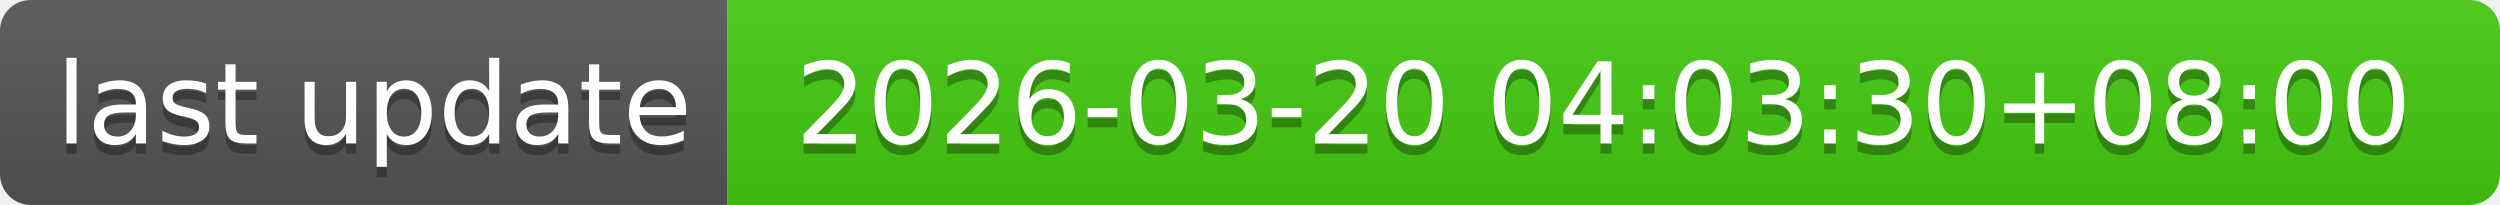
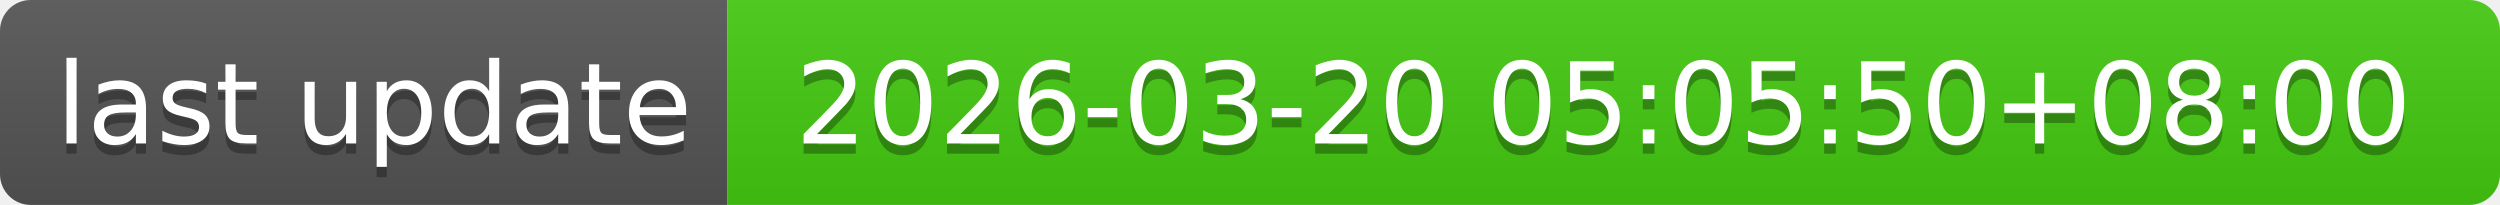
- <svg xmlns="http://www.w3.org/2000/svg" width="244" height="20" role="img" aria-label="last update: 2026-03-20 04:03:30+08:00">
+ <svg xmlns="http://www.w3.org/2000/svg" width="244" height="20" role="img" aria-label="last update: 2026-03-20 05:05:50+08:00">
  <linearGradient id="s" x2="0" y2="100%">
    <stop offset="0" stop-color="#bbb" stop-opacity=".1" />
    <stop offset="1" stop-opacity=".1" />
  </linearGradient>
  <clipPath id="r">
    <rect width="244" height="20" rx="3" fill="#fff" />
  </clipPath>
  <g clip-path="url(#r)">
    <rect width="71" height="20" fill="#555" />
    <rect x="71" width="173" height="20" fill="#4c1" />
    <rect width="244" height="20" fill="url(#s)" />
  </g>
  <g fill="#fff" text-anchor="middle" font-family="Verdana,Geneva,DejaVu Sans,sans-serif" text-rendering="geometricPrecision" font-size="110">
    <text aria-hidden="true" x="365" y="150" fill="#010101" fill-opacity=".3" transform="scale(.1)" textLength="610">last update</text>
    <text x="365" y="140" transform="scale(.1)" fill="#fff" textLength="610">last update</text>
-     <text aria-hidden="true" x="1565" y="150" fill="#010101" fill-opacity=".3" transform="scale(.1)" textLength="1630">2026-03-20 04:03:30+08:00</text>
-     <text x="1565" y="140" transform="scale(.1)" fill="#fff" textLength="1630">2026-03-20 04:03:30+08:00</text>
+     <text aria-hidden="true" x="1565" y="150" fill="#010101" fill-opacity=".3" transform="scale(.1)" textLength="1630">2026-03-20 05:05:50+08:00</text>
+     <text x="1565" y="140" transform="scale(.1)" fill="#fff" textLength="1630">2026-03-20 05:05:50+08:00</text>
  </g>
</svg>
